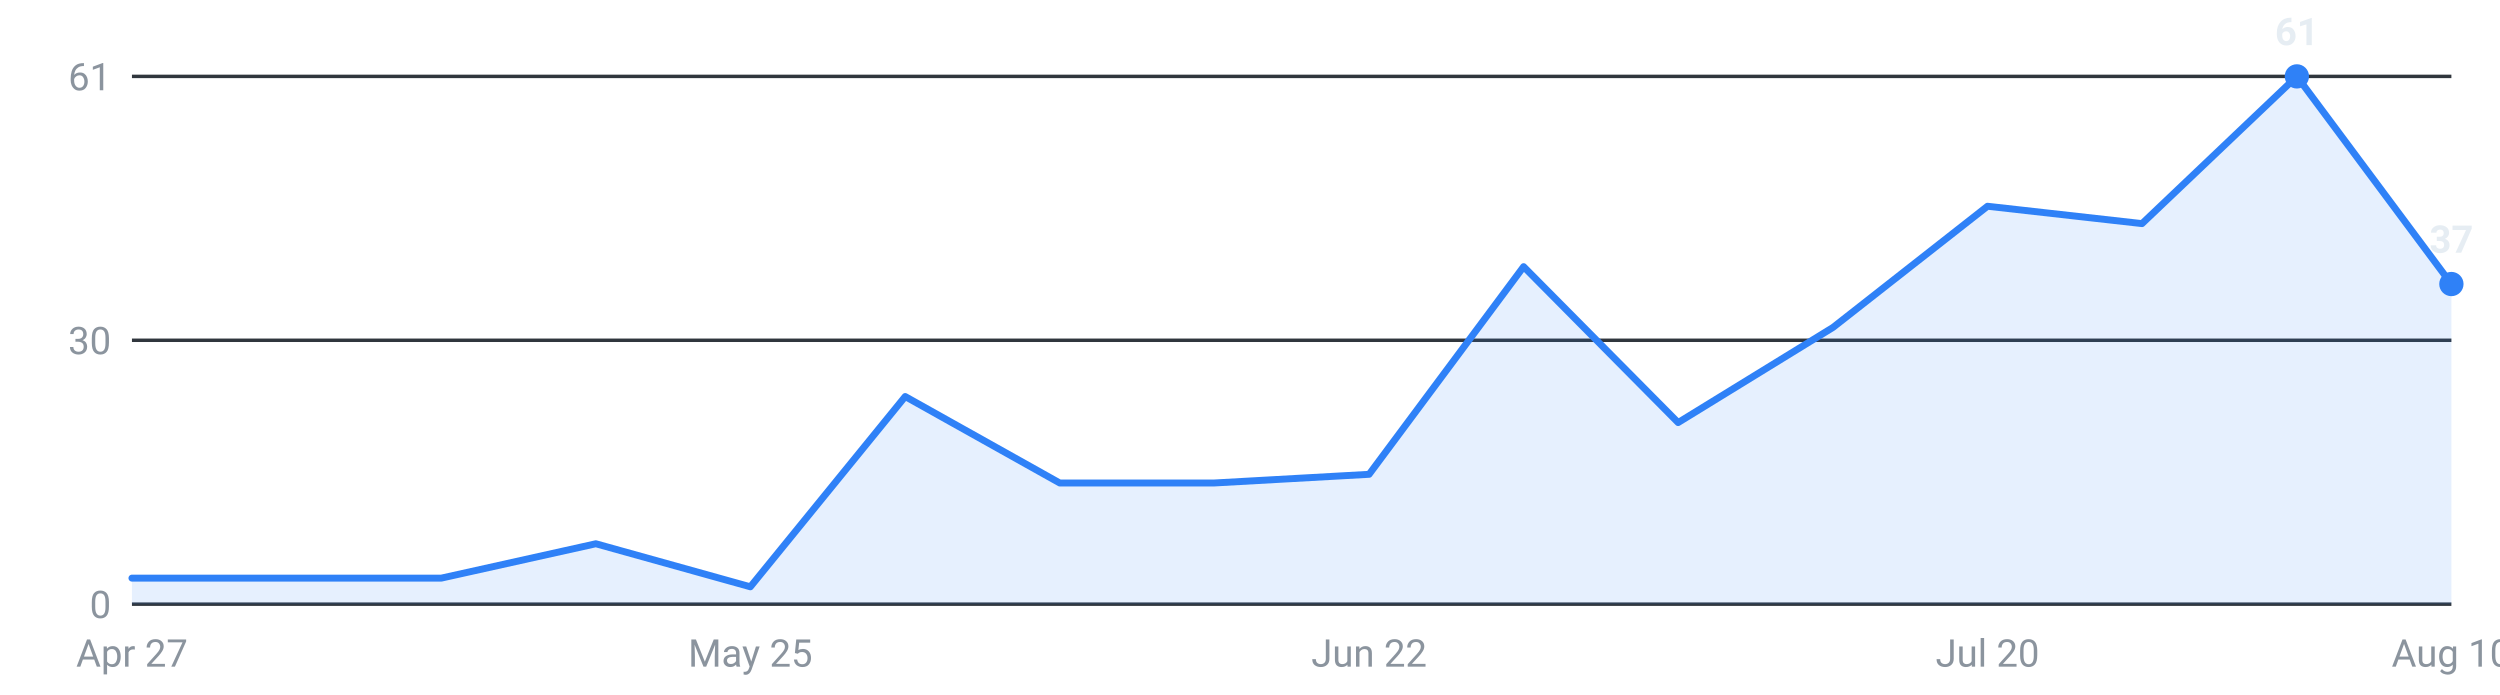
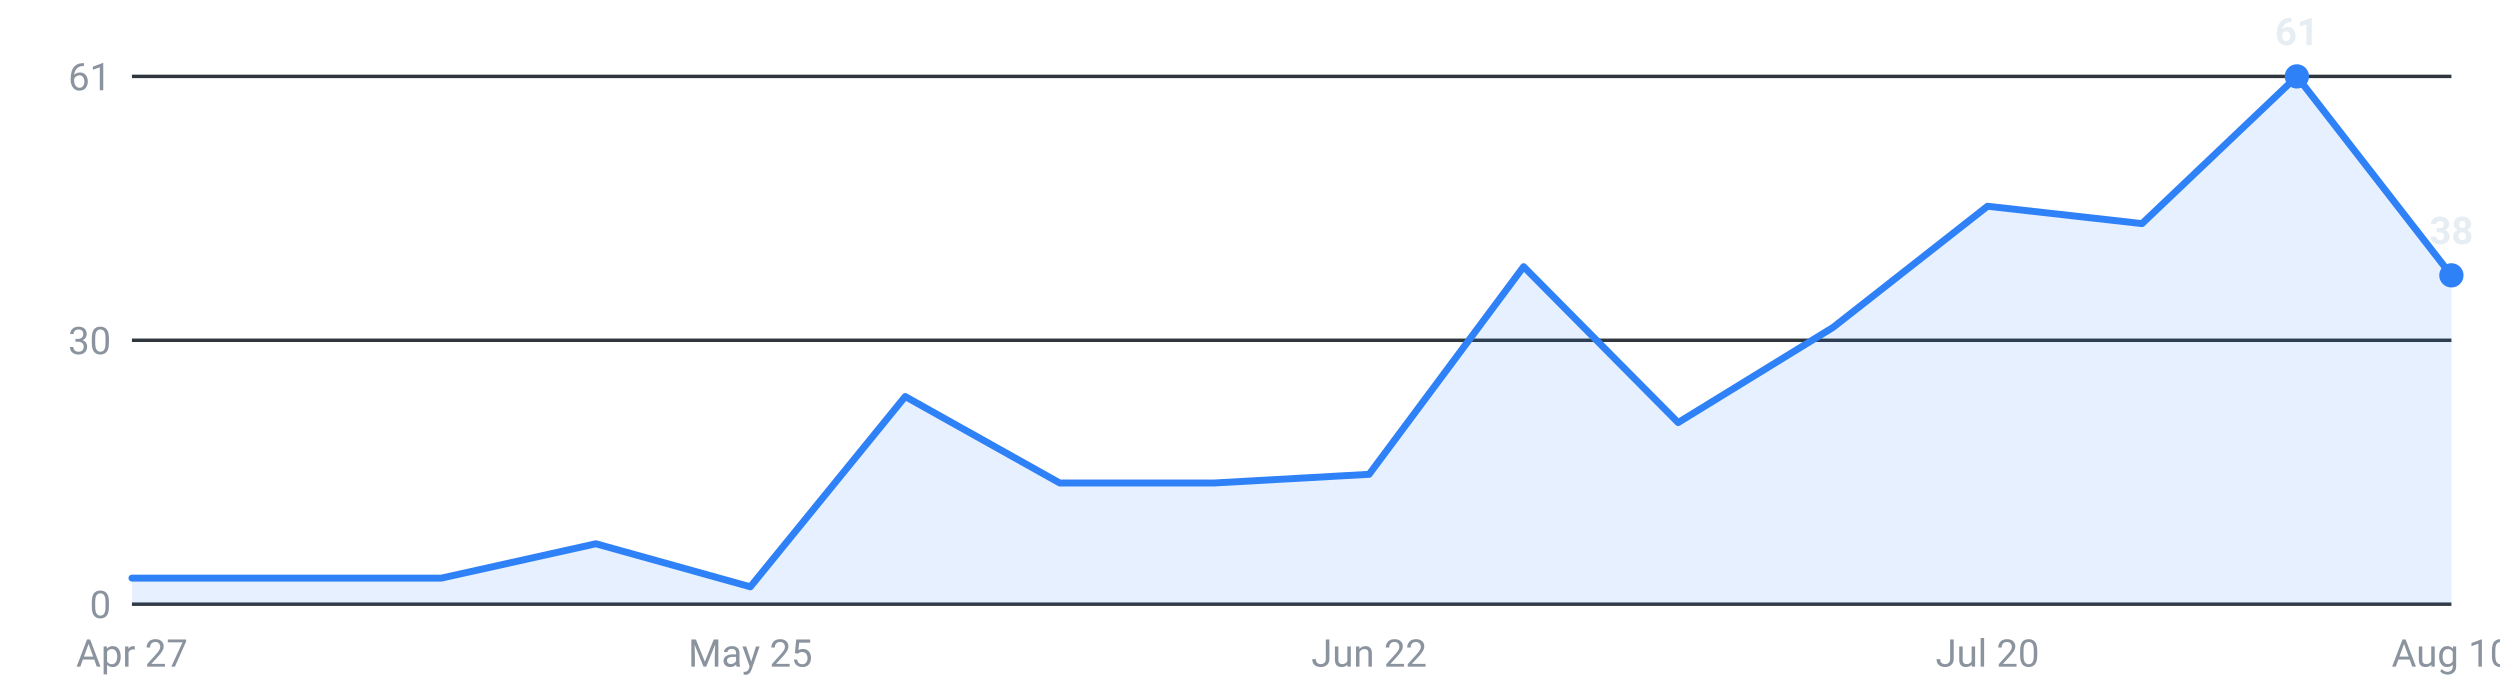
<svg xmlns="http://www.w3.org/2000/svg" viewBox="0 0 720 200" width="720" height="200" role="img" aria-label="Internships posted per week, last 16 weeks">
  <g font-family="-apple-system,Segoe UI,Roboto,sans-serif" font-size="11">
    <line x1="38" y1="174.0" x2="706" y2="174.0" stroke="#30363d" stroke-width="1" />
    <text x="32" y="178.0" text-anchor="end" fill="#8b949e">0</text>
    <line x1="38" y1="98.0" x2="706" y2="98.0" stroke="#30363d" stroke-width="1" />
    <text x="32" y="102.0" text-anchor="end" fill="#8b949e">30</text>
    <line x1="38" y1="22.0" x2="706" y2="22.0" stroke="#30363d" stroke-width="1" />
    <text x="32" y="26.0" text-anchor="end" fill="#8b949e">61</text>
-     <path d="M38.0,174 L38.0,166.5 L82.5,166.5 L127.1,166.5 L171.6,156.6 L216.1,169.0 L260.7,114.2 L305.2,139.1 L349.7,139.1 L394.3,136.6 L438.8,76.8 L483.3,121.7 L527.9,94.3 L572.4,59.4 L616.9,64.4 L661.5,22.0 L706.0,81.8 L706.0,174 Z" fill="#2f81f7" fill-opacity="0.12" />
-     <polyline points="38.0,166.5 82.5,166.5 127.1,166.5 171.6,156.6 216.1,169.0 260.7,114.2 305.2,139.1 349.7,139.1 394.3,136.6 438.8,76.8 483.3,121.7 527.9,94.3 572.4,59.4 616.9,64.4 661.5,22.0 706.0,81.8" fill="none" stroke="#2f81f7" stroke-width="2" stroke-linejoin="round" stroke-linecap="round" />
+     <path d="M38.0,174 L38.0,166.5 L82.5,166.5 L127.1,166.5 L171.6,156.6 L216.1,169.0 L260.7,114.2 L305.2,139.1 L349.7,139.1 L394.3,136.6 L438.8,76.8 L483.3,121.7 L527.9,94.3 L572.4,59.4 L616.9,64.4 L661.5,22.0 L706.0,79.3 L706.0,174 Z" fill="#2f81f7" fill-opacity="0.12" />
+     <polyline points="38.0,166.5 82.5,166.5 127.1,166.5 171.6,156.6 216.1,169.0 260.7,114.2 305.2,139.1 349.7,139.1 394.3,136.6 438.8,76.8 483.3,121.7 527.9,94.3 572.4,59.4 616.9,64.4 661.5,22.0 706.0,79.3" fill="none" stroke="#2f81f7" stroke-width="2" stroke-linejoin="round" stroke-linecap="round" />
    <circle cx="661.5" cy="22.0" r="3.5" fill="#2f81f7" />
    <text x="661.5" y="13.0" text-anchor="middle" fill="#e6edf3" font-weight="600">61</text>
-     <circle cx="706.0" cy="81.8" r="3.5" fill="#2f81f7" />
-     <text x="706.0" y="72.8" text-anchor="middle" fill="#e6edf3" font-weight="600">37</text>
+     <circle cx="706.0" cy="79.3" r="3.5" fill="#2f81f7" />
+     <text x="706.0" y="70.3" text-anchor="middle" fill="#e6edf3" font-weight="600">38</text>
    <text x="38.0" y="192" text-anchor="middle" fill="#8b949e">Apr 27</text>
    <text x="216.1" y="192" text-anchor="middle" fill="#8b949e">May 25</text>
    <text x="394.3" y="192" text-anchor="middle" fill="#8b949e">Jun 22</text>
    <text x="572.4" y="192" text-anchor="middle" fill="#8b949e">Jul 20</text>
    <text x="706.0" y="192" text-anchor="middle" fill="#8b949e">Aug 10</text>
  </g>
</svg>
